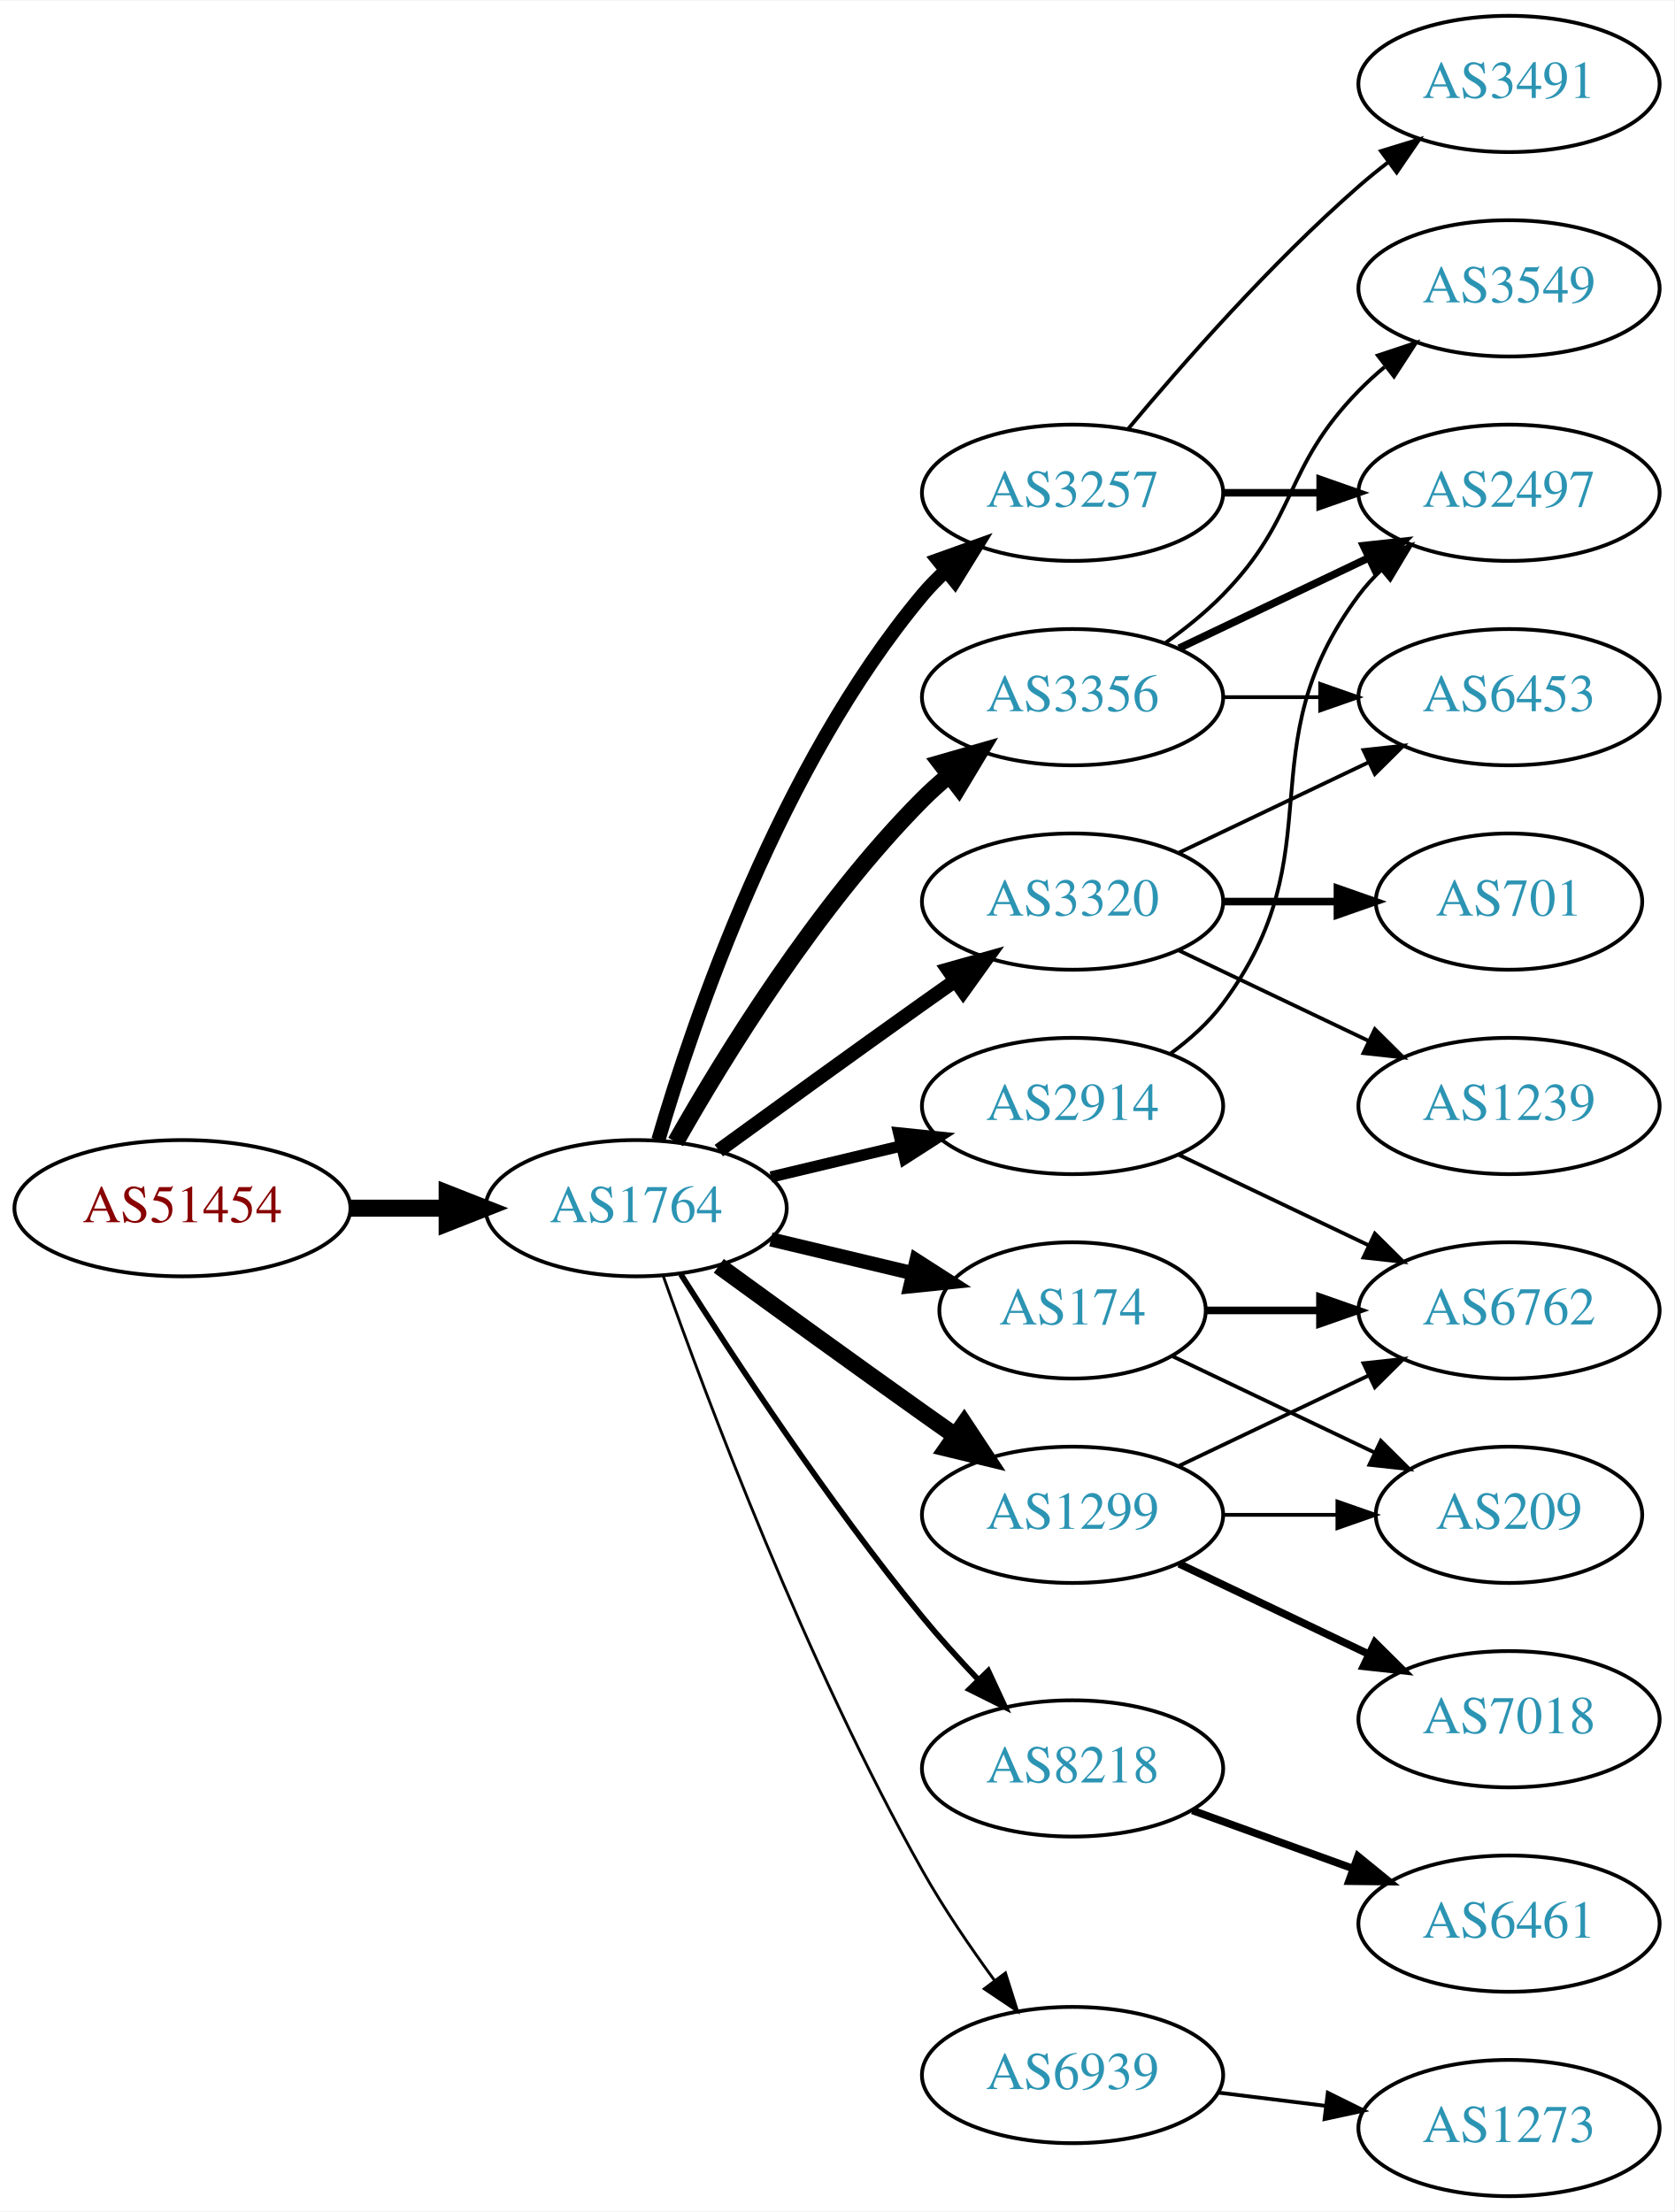
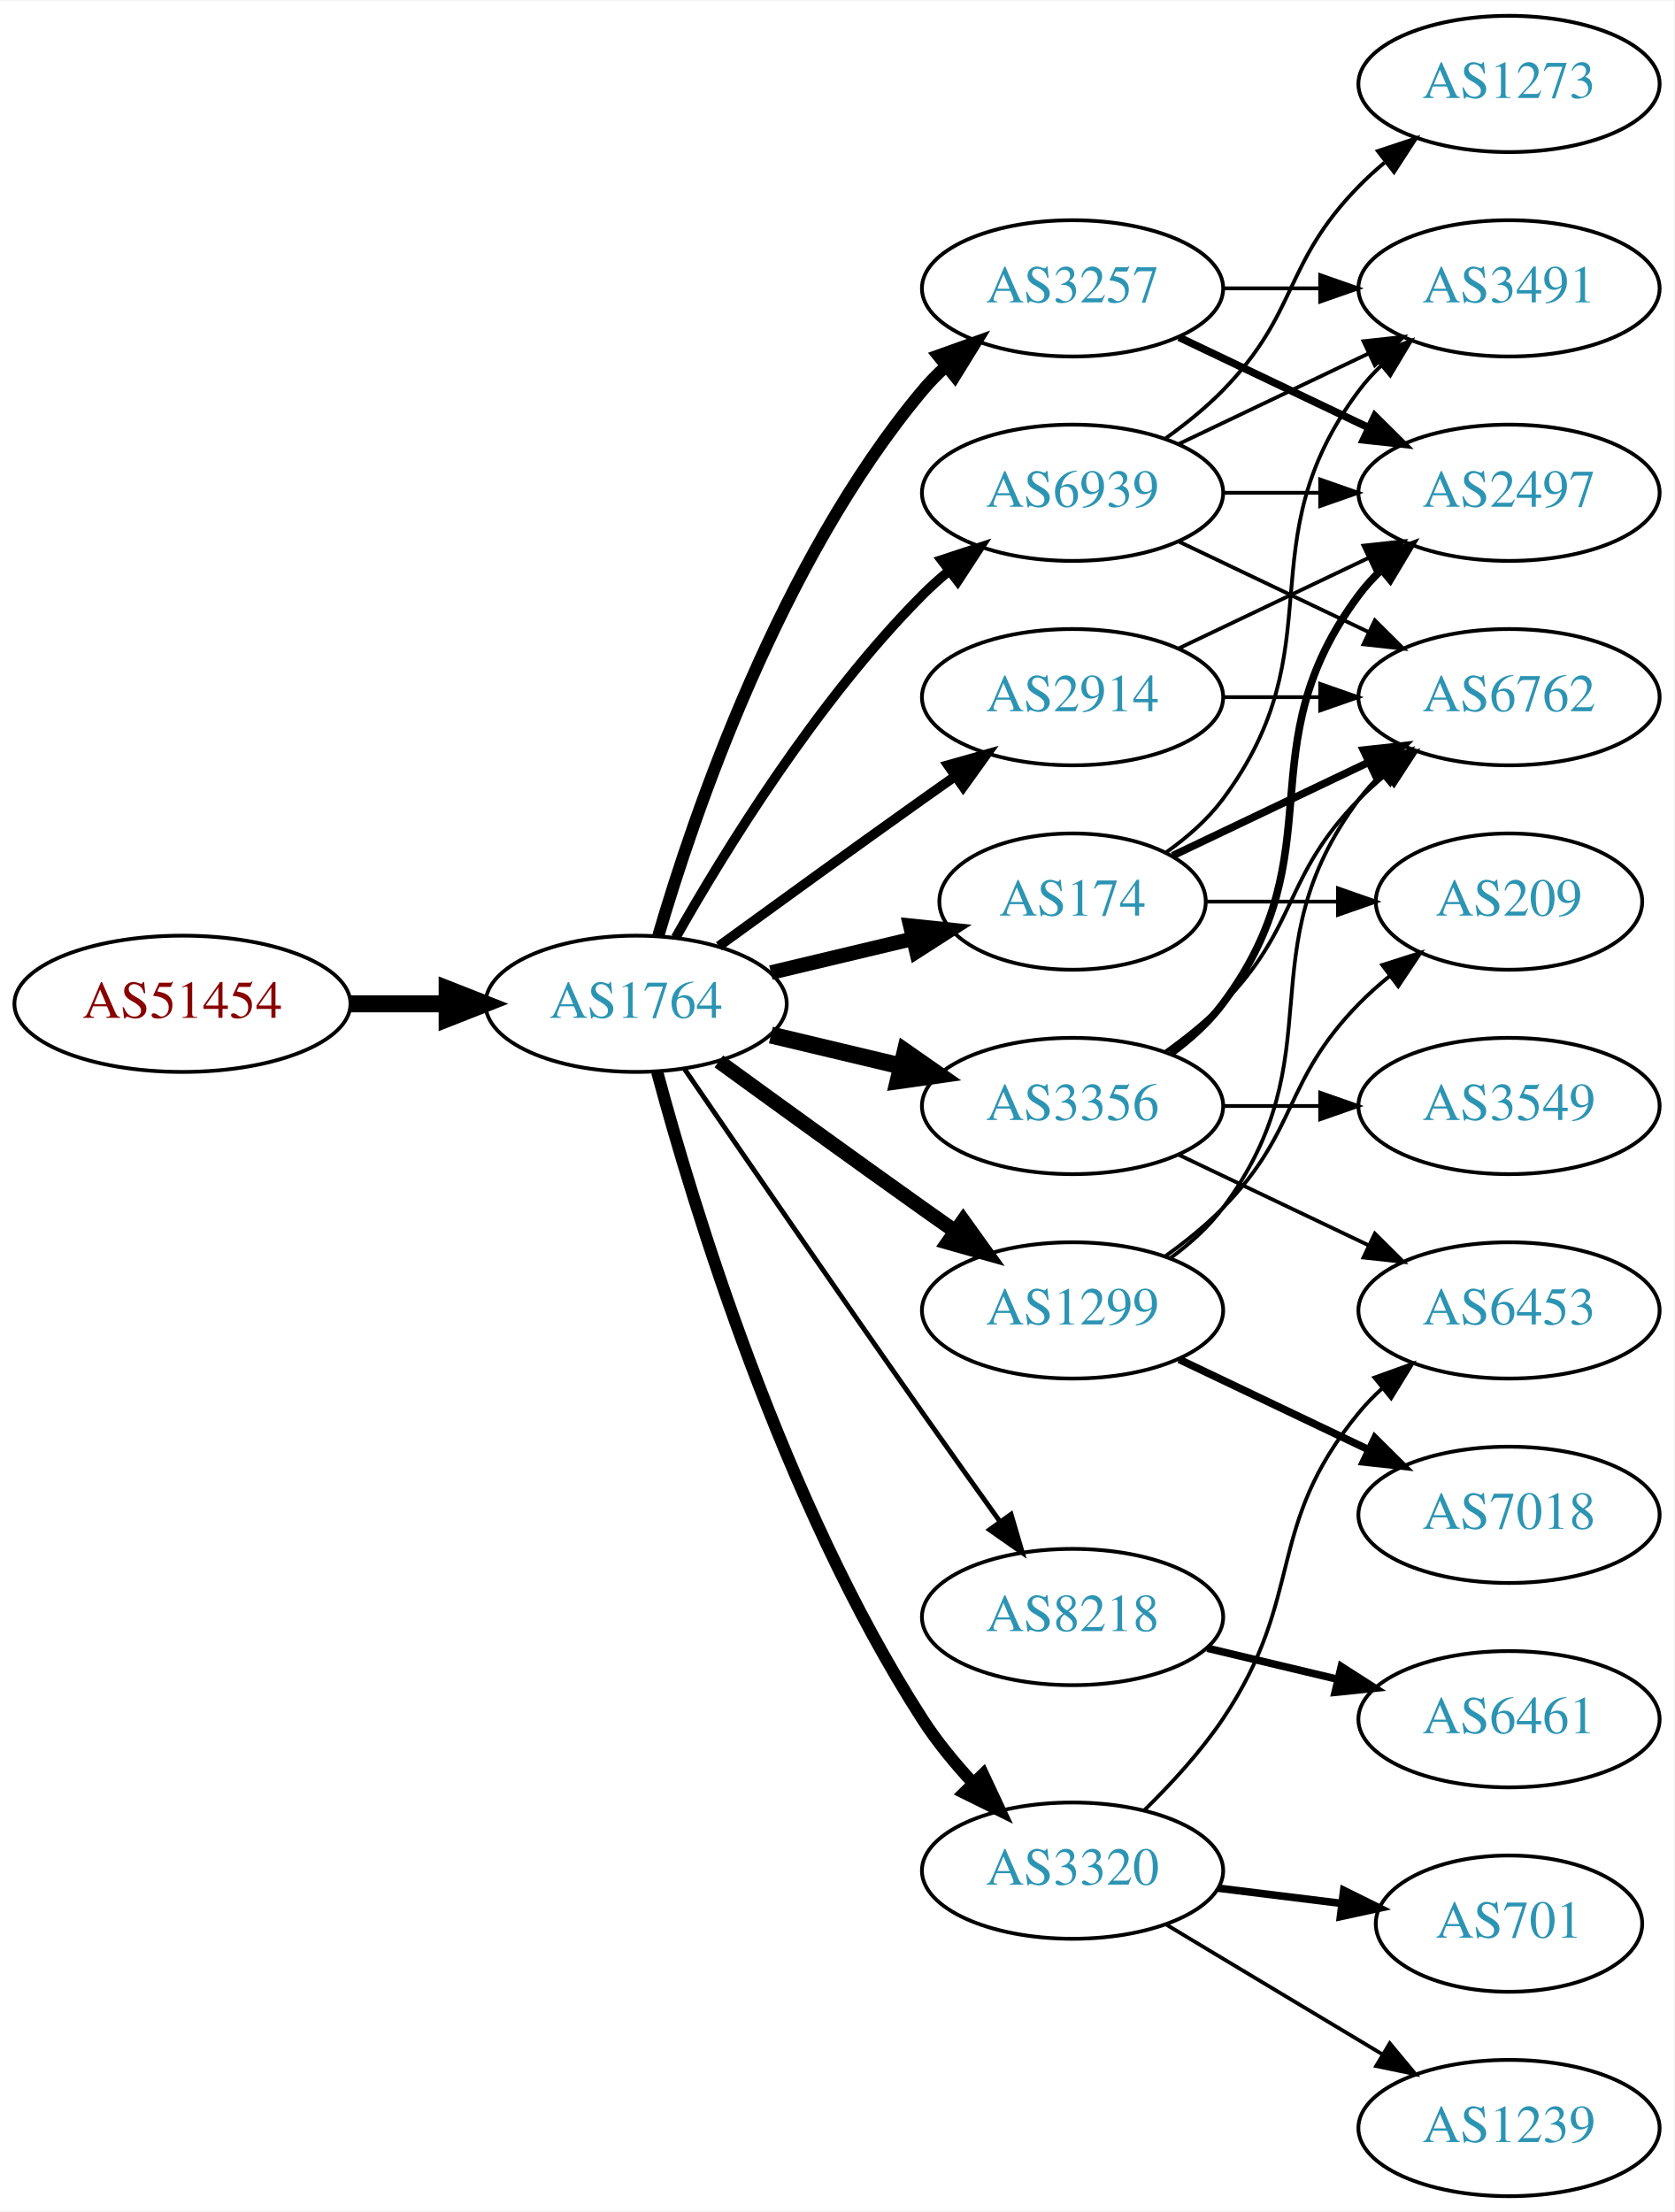
<svg xmlns="http://www.w3.org/2000/svg" xmlns:xlink="http://www.w3.org/1999/xlink" width="442pt" height="584pt" viewBox="0.00 0.00 442.27 584.00">
  <g id="graph0" class="graph" transform="scale(1 1) rotate(0) translate(4 580)">
    <polygon fill="white" stroke="none" points="-4,4 -4,-580 438.271,-580 438.271,4 -4,4" />
    <g id="node1" class="node">
      <g id="a_node1">
        <a xlink:href="/asn/51454" xlink:title="AS51454 ~ CRIF GmbH [AT]">
-           <ellipse fill="#ffffff" stroke="black" cx="44.196" cy="-261" rx="44.393" ry="18" />
-           <text text-anchor="middle" x="44.196" y="-257.3" font-family="Times,serif" font-size="14.00" fill="#880000">AS51454</text>
+           <ellipse fill="#ffffff" stroke="black" cx="44.196" cy="-315" rx="44.393" ry="18" />
+           <text text-anchor="middle" x="44.196" y="-311.3" font-family="Times,serif" font-size="14.00" fill="#880000">AS51454</text>
        </a>
      </g>
    </g>
    <g id="node2" class="node">
      <g id="a_node2">
        <a xlink:href="/asn/1764" xlink:title="AS1764 ~ NEXTLAYER-AS [AT]">
-           <ellipse fill="#ffffff" stroke="black" cx="164.039" cy="-261" rx="39.794" ry="18" />
-           <text text-anchor="middle" x="164.039" y="-257.3" font-family="Times,serif" font-size="14.00" fill="#2c94b3">AS1764</text>
+           <ellipse fill="#ffffff" stroke="black" cx="164.039" cy="-315" rx="39.794" ry="18" />
+           <text text-anchor="middle" x="164.039" y="-311.3" font-family="Times,serif" font-size="14.00" fill="#2c94b3">AS1764</text>
        </a>
      </g>
    </g>
    <g id="edge1" class="edge">
-       <path fill="none" stroke="black" stroke-width="4.5" d="M88.407,-261C96.72,-261 105.482,-261 113.965,-261" />
-       <polygon fill="black" stroke="black" stroke-width="4.5" points="114.123,-264.938 124.123,-261 114.123,-257.063 114.123,-264.938" />
+       <path fill="none" stroke="black" stroke-width="4.5" d="M88.407,-315C96.72,-315 105.482,-315 113.965,-315" />
+       <polygon fill="black" stroke="black" stroke-width="4.5" points="114.123,-318.938 124.123,-315 114.123,-311.063 114.123,-318.938" />
    </g>
    <g id="node3" class="node">
      <g id="a_node3">
-         <a xlink:href="/asn/3257" xlink:title="AS3257 ~ GTT [DE]">
-           <ellipse fill="#ffffff" stroke="black" cx="279.332" cy="-450" rx="39.794" ry="18" />
-           <text text-anchor="middle" x="279.332" y="-446.3" font-family="Times,serif" font-size="14.00" fill="#2c94b3">AS3257</text>
+         <a xlink:href="/asn/3356" xlink:title="AS3356 ~ Level 3 Parent, LLC [US]">
+           <ellipse fill="#ffffff" stroke="black" cx="279.332" cy="-288" rx="39.794" ry="18" />
+           <text text-anchor="middle" x="279.332" y="-284.3" font-family="Times,serif" font-size="14.00" fill="#2c94b3">AS3356</text>
        </a>
      </g>
    </g>
    <g id="edge2" class="edge">
-       <path fill="none" stroke="black" stroke-width="3.75" d="M169.913,-279.002C179.227,-310.844 202.043,-377.981 239.685,-423 241.555,-425.237 243.654,-427.374 245.88,-429.396" />
-       <polygon fill="black" stroke="black" stroke-width="3.75" points="243.823,-432.234 253.799,-435.804 248.227,-426.793 243.823,-432.234" />
+       <path fill="none" stroke="black" stroke-width="4.5" d="M199.646,-306.752C210.517,-304.162 222.671,-301.265 234.114,-298.538" />
+       <polygon fill="black" stroke="black" stroke-width="4.5" points="235.122,-302.346 243.936,-296.197 233.296,-294.685 235.122,-302.346" />
    </g>
    <g id="node4" class="node">
      <g id="a_node4">
-         <a xlink:href="/asn/3356" xlink:title="AS3356 ~ Level 3 Parent, LLC [US]">
-           <ellipse fill="#ffffff" stroke="black" cx="279.332" cy="-396" rx="39.794" ry="18" />
-           <text text-anchor="middle" x="279.332" y="-392.3" font-family="Times,serif" font-size="14.00" fill="#2c94b3">AS3356</text>
+         <a xlink:href="/asn/3257" xlink:title="AS3257 ~ GTT [DE]">
+           <ellipse fill="#ffffff" stroke="black" cx="279.332" cy="-504" rx="39.794" ry="18" />
+           <text text-anchor="middle" x="279.332" y="-500.3" font-family="Times,serif" font-size="14.00" fill="#2c94b3">AS3257</text>
        </a>
      </g>
    </g>
    <g id="edge3" class="edge">
-       <path fill="none" stroke="black" stroke-width="4.5" d="M174.498,-278.49C187.28,-301.096 211.712,-340.886 239.685,-369 241.796,-371.121 244.092,-373.188 246.477,-375.171" />
-       <polygon fill="black" stroke="black" stroke-width="4.5" points="244.463,-378.589 254.793,-381.556 249.259,-372.343 244.463,-378.589" />
+       <path fill="none" stroke="black" stroke-width="3.214" d="M169.913,-333.002C179.227,-364.844 202.043,-431.981 239.685,-477 241.555,-479.237 243.654,-481.374 245.88,-483.396" />
+       <polygon fill="black" stroke="black" stroke-width="3.214" points="243.823,-486.234 253.799,-489.804 248.227,-480.793 243.823,-486.234" />
    </g>
    <g id="node5" class="node">
      <g id="a_node5">
-         <a xlink:href="/asn/2914" xlink:title="AS2914 ~ NTT America, Inc. [US]">
-           <ellipse fill="#ffffff" stroke="black" cx="279.332" cy="-288" rx="39.794" ry="18" />
-           <text text-anchor="middle" x="279.332" y="-284.3" font-family="Times,serif" font-size="14.00" fill="#2c94b3">AS2914</text>
+         <a xlink:href="/asn/174" xlink:title="AS174 ~ Cogent Communications [US]">
+           <ellipse fill="#ffffff" stroke="black" cx="279.332" cy="-342" rx="35.194" ry="18" />
+           <text text-anchor="middle" x="279.332" y="-338.3" font-family="Times,serif" font-size="14.00" fill="#2c94b3">AS174</text>
        </a>
      </g>
    </g>
    <g id="edge4" class="edge">
-       <path fill="none" stroke="black" stroke-width="3" d="M199.646,-269.248C210.517,-271.838 222.671,-274.735 234.114,-277.462" />
-       <polygon fill="black" stroke="black" stroke-width="3" points="233.397,-280.889 243.936,-279.803 235.02,-274.08 233.397,-280.889" />
+       <path fill="none" stroke="black" stroke-width="3.857" d="M199.646,-323.248C211.44,-326.058 224.745,-329.229 237.013,-332.153" />
+       <polygon fill="black" stroke="black" stroke-width="3.857" points="236.479,-335.624 247.018,-334.537 238.101,-328.814 236.479,-335.624" />
    </g>
    <g id="node6" class="node">
      <g id="a_node6">
-         <a xlink:href="/asn/3320" xlink:title="AS3320 ~ DTAG [DE]">
-           <ellipse fill="#ffffff" stroke="black" cx="279.332" cy="-342" rx="39.794" ry="18" />
-           <text text-anchor="middle" x="279.332" y="-338.3" font-family="Times,serif" font-size="14.00" fill="#2c94b3">AS3320</text>
+         <a xlink:href="/asn/2914" xlink:title="AS2914 ~ NTT America, Inc. [US]">
+           <ellipse fill="#ffffff" stroke="black" cx="279.332" cy="-396" rx="39.794" ry="18" />
+           <text text-anchor="middle" x="279.332" y="-392.3" font-family="Times,serif" font-size="14.00" fill="#2c94b3">AS2914</text>
        </a>
      </g>
    </g>
    <g id="edge5" class="edge">
-       <path fill="none" stroke="black" stroke-width="3.75" d="M185.887,-276.222C200.821,-287.091 221.435,-302.025 239.685,-315 242.506,-317.005 245.449,-319.085 248.397,-321.159" />
-       <polygon fill="black" stroke="black" stroke-width="3.75" points="246.424,-324.05 256.621,-326.926 250.443,-318.319 246.424,-324.05" />
+       <path fill="none" stroke="black" stroke-width="2.571" d="M185.887,-330.222C200.821,-341.091 221.435,-356.025 239.685,-369 242.506,-371.005 245.449,-373.085 248.397,-375.159" />
+       <polygon fill="black" stroke="black" stroke-width="2.571" points="246.424,-378.05 256.621,-380.926 250.443,-372.319 246.424,-378.05" />
    </g>
    <g id="node7" class="node">
      <g id="a_node7">
-         <a xlink:href="/asn/174" xlink:title="AS174 ~ Cogent Communications [US]">
-           <ellipse fill="#ffffff" stroke="black" cx="279.332" cy="-234" rx="35.194" ry="18" />
-           <text text-anchor="middle" x="279.332" y="-230.3" font-family="Times,serif" font-size="14.00" fill="#2c94b3">AS174</text>
+         <a xlink:href="/asn/1299" xlink:title="AS1299 ~ Telia Carrier [EU]">
+           <ellipse fill="#ffffff" stroke="black" cx="279.332" cy="-234" rx="39.794" ry="18" />
+           <text text-anchor="middle" x="279.332" y="-230.3" font-family="Times,serif" font-size="14.00" fill="#2c94b3">AS1299</text>
        </a>
      </g>
    </g>
    <g id="edge6" class="edge">
-       <path fill="none" stroke="black" stroke-width="3.75" d="M199.646,-252.752C211.44,-249.942 224.745,-246.771 237.013,-243.847" />
-       <polygon fill="black" stroke="black" stroke-width="3.75" points="238.101,-247.186 247.018,-241.463 236.479,-240.376 238.101,-247.186" />
+       <path fill="none" stroke="black" stroke-width="3.857" d="M185.887,-299.778C200.821,-288.909 221.435,-273.975 239.685,-261 242.506,-258.995 245.449,-256.915 248.397,-254.841" />
+       <polygon fill="black" stroke="black" stroke-width="3.857" points="250.443,-257.681 256.621,-249.074 246.424,-251.95 250.443,-257.681" />
    </g>
    <g id="node8" class="node">
      <g id="a_node8">
-         <a xlink:href="/asn/1299" xlink:title="AS1299 ~ Telia Carrier [EU]">
-           <ellipse fill="#ffffff" stroke="black" cx="279.332" cy="-180" rx="39.794" ry="18" />
-           <text text-anchor="middle" x="279.332" y="-176.3" font-family="Times,serif" font-size="14.00" fill="#2c94b3">AS1299</text>
+         <a xlink:href="/asn/8218" xlink:title="AS8218 ~ legacy Neotelecoms [FR]">
+           <ellipse fill="#ffffff" stroke="black" cx="279.332" cy="-153" rx="39.794" ry="18" />
+           <text text-anchor="middle" x="279.332" y="-149.3" font-family="Times,serif" font-size="14.00" fill="#2c94b3">AS8218</text>
        </a>
      </g>
    </g>
    <g id="edge7" class="edge">
-       <path fill="none" stroke="black" stroke-width="4.5" d="M185.887,-245.778C200.821,-234.909 221.435,-219.975 239.685,-207 242.506,-204.995 245.449,-202.915 248.397,-200.841" />
-       <polygon fill="black" stroke="black" stroke-width="4.5" points="250.694,-204.039 256.621,-195.074 246.173,-197.591 250.694,-204.039" />
+       <path fill="none" stroke="black" stroke-width="1.286" d="M176.846,-297.731C191.489,-276.358 217.262,-238.88 239.685,-207 246.32,-197.567 253.67,-187.261 260.164,-178.205" />
+       <polygon fill="black" stroke="black" stroke-width="1.286" points="263.085,-180.138 266.076,-169.974 257.399,-176.054 263.085,-180.138" />
    </g>
    <g id="node9" class="node">
      <g id="a_node9">
-         <a xlink:href="/asn/8218" xlink:title="AS8218 ~ legacy Neotelecoms [FR]">
-           <ellipse fill="#ffffff" stroke="black" cx="279.332" cy="-113" rx="39.794" ry="18" />
-           <text text-anchor="middle" x="279.332" y="-109.3" font-family="Times,serif" font-size="14.00" fill="#2c94b3">AS8218</text>
+         <a xlink:href="/asn/3320" xlink:title="AS3320 ~ DTAG [DE]">
+           <ellipse fill="#ffffff" stroke="black" cx="279.332" cy="-86" rx="39.794" ry="18" />
+           <text text-anchor="middle" x="279.332" y="-82.3" font-family="Times,serif" font-size="14.00" fill="#2c94b3">AS3320</text>
        </a>
      </g>
    </g>
    <g id="edge8" class="edge">
-       <path fill="none" stroke="black" stroke-width="1.5" d="M175.849,-243.541C189.682,-221.653 214.837,-183.323 239.685,-153 244.208,-147.48 249.341,-141.813 254.354,-136.545" />
-       <polygon fill="black" stroke="black" stroke-width="1.5" points="257.061,-138.781 261.528,-129.174 252.045,-133.899 257.061,-138.781" />
+       <path fill="none" stroke="black" stroke-width="3.214" d="M169.605,-296.967C178.99,-262.004 202.723,-183.392 239.685,-126 243.479,-120.109 248.227,-114.344 253.084,-109.107" />
+       <polygon fill="black" stroke="black" stroke-width="3.214" points="255.685,-111.453 260.178,-101.858 250.682,-106.557 255.685,-111.453" />
    </g>
    <g id="node10" class="node">
      <g id="a_node10">
        <a xlink:href="/asn/6939" xlink:title="AS6939 ~ Hurricane Electric LLC [US]">
-           <ellipse fill="#ffffff" stroke="black" cx="279.332" cy="-32" rx="39.794" ry="18" />
-           <text text-anchor="middle" x="279.332" y="-28.3" font-family="Times,serif" font-size="14.00" fill="#2c94b3">AS6939</text>
+           <ellipse fill="#ffffff" stroke="black" cx="279.332" cy="-450" rx="39.794" ry="18" />
+           <text text-anchor="middle" x="279.332" y="-446.3" font-family="Times,serif" font-size="14.00" fill="#2c94b3">AS6939</text>
        </a>
      </g>
    </g>
    <g id="edge9" class="edge">
-       <path fill="none" stroke="black" stroke-width="0.75" d="M171.142,-243.266C182.57,-210.973 208.848,-140.849 239.685,-86 245.251,-76.1 252.256,-65.823 258.769,-56.924" />
-       <polygon fill="black" stroke="black" stroke-width="0.75" points="261.606,-58.975 264.799,-48.873 256.003,-54.779 261.606,-58.975" />
+       <path fill="none" stroke="black" stroke-width="2.571" d="M174.498,-332.49C187.28,-355.096 211.712,-394.886 239.685,-423 241.796,-425.121 244.092,-427.188 246.477,-429.171" />
+       <polygon fill="black" stroke="black" stroke-width="2.571" points="244.73,-432.242 254.793,-435.556 248.993,-426.69 244.73,-432.242" />
+     </g>
+     <g id="node11" class="node">
+       <g id="a_node11">
+         <a xlink:href="/asn/3549" xlink:title="AS3549 ~ Level 3 Parent, LLC [US]">
+           <ellipse fill="#ffffff" stroke="black" cx="394.625" cy="-288" rx="39.794" ry="18" />
+           <text text-anchor="middle" x="394.625" y="-284.3" font-family="Times,serif" font-size="14.00" fill="#2c94b3">AS3549</text>
+         </a>
+       </g>
+     </g>
+     <g id="edge10" class="edge">
+       <path fill="none" stroke="black" d="M319.004,-288C327.207,-288 335.971,-288 344.503,-288" />
+       <polygon fill="black" stroke="black" points="344.742,-291.5 354.742,-288 344.742,-284.5 344.742,-291.5" />
    </g>
    <g id="node12" class="node">
      <g id="a_node12">
        <a xlink:href="/asn/2497" xlink:title="AS2497 ~ Internet Initiative Japan Inc. [JP]">
          <ellipse fill="#ffffff" stroke="black" cx="394.625" cy="-450" rx="39.794" ry="18" />
          <text text-anchor="middle" x="394.625" y="-446.3" font-family="Times,serif" font-size="14.00" fill="#2c94b3">AS2497</text>
        </a>
      </g>
    </g>
-     <g id="edge18" class="edge">
-       <path fill="none" stroke="black" stroke-width="2" d="M319.004,-450C327.207,-450 335.971,-450 344.503,-450" />
-       <polygon fill="black" stroke="black" stroke-width="2" points="344.742,-453.5 354.742,-450 344.742,-446.5 344.742,-453.5" />
-     </g>
-     <g id="node17" class="node">
-       <g id="a_node17">
-         <a xlink:href="/asn/3491" xlink:title="AS3491 ~ PCCW Global, Inc. [US]">
-           <ellipse fill="#ffffff" stroke="black" cx="394.625" cy="-558" rx="39.794" ry="18" />
-           <text text-anchor="middle" x="394.625" y="-554.3" font-family="Times,serif" font-size="14.00" fill="#2c94b3">AS3491</text>
-         </a>
-       </g>
-     </g>
-     <g id="edge19" class="edge">
-       <path fill="none" stroke="black" d="M293.962,-466.817C308.244,-483.929 331.791,-510.745 354.978,-531 357.444,-533.154 360.082,-535.294 362.78,-537.372" />
-       <polygon fill="black" stroke="black" points="360.805,-540.264 370.934,-543.37 364.953,-534.625 360.805,-540.264" />
-     </g>
-     <g id="node11" class="node">
-       <g id="a_node11">
-         <a xlink:href="/asn/6453" xlink:title="AS6453 ~ TATA COMMUNICATIONS (AMERICA) INC [US]">
-           <ellipse fill="#ffffff" stroke="black" cx="394.625" cy="-396" rx="39.794" ry="18" />
-           <text text-anchor="middle" x="394.625" y="-392.3" font-family="Times,serif" font-size="14.00" fill="#2c94b3">AS6453</text>
-         </a>
-       </g>
-     </g>
-     <g id="edge10" class="edge">
-       <path fill="none" stroke="black" d="M319.004,-396C327.207,-396 335.971,-396 344.503,-396" />
-       <polygon fill="black" stroke="black" points="344.742,-399.5 354.742,-396 344.742,-392.5 344.742,-399.5" />
-     </g>
    <g id="edge11" class="edge">
-       <path fill="none" stroke="black" stroke-width="2" d="M307.468,-408.934C322.462,-416.081 341.283,-425.052 357.506,-432.785" />
-       <polygon fill="black" stroke="black" stroke-width="2" points="356.177,-436.028 366.71,-437.171 359.188,-429.709 356.177,-436.028" />
+       <path fill="none" stroke="black" stroke-width="2" d="M305.262,-301.882C310.338,-305.611 315.256,-310.016 318.978,-315 349.249,-355.542 324.707,-382.458 354.978,-423 356.723,-425.336 358.73,-427.545 360.893,-429.617" />
+       <polygon fill="black" stroke="black" stroke-width="2" points="358.771,-432.405 368.694,-436.118 363.253,-427.027 358.771,-432.405" />
    </g>
    <g id="node13" class="node">
      <g id="a_node13">
-         <a xlink:href="/asn/3549" xlink:title="AS3549 ~ Level 3 Parent, LLC [US]">
-           <ellipse fill="#ffffff" stroke="black" cx="394.625" cy="-504" rx="39.794" ry="18" />
-           <text text-anchor="middle" x="394.625" y="-500.3" font-family="Times,serif" font-size="14.00" fill="#2c94b3">AS3549</text>
+         <a xlink:href="/asn/6453" xlink:title="AS6453 ~ TATA COMMUNICATIONS (AMERICA) INC [US]">
+           <ellipse fill="#ffffff" stroke="black" cx="394.625" cy="-234" rx="39.794" ry="18" />
+           <text text-anchor="middle" x="394.625" y="-230.3" font-family="Times,serif" font-size="14.00" fill="#2c94b3">AS6453</text>
        </a>
      </g>
    </g>
    <g id="edge12" class="edge">
-       <path fill="none" stroke="black" d="M303.926,-410.389C309.182,-414.148 314.513,-418.437 318.978,-423 339.151,-443.617 334.806,-456.383 354.978,-477 357.071,-479.139 359.354,-481.218 361.731,-483.21" />
-       <polygon fill="black" stroke="black" points="359.974,-486.275 370.031,-489.611 364.249,-480.732 359.974,-486.275" />
-     </g>
-     <g id="edge13" class="edge">
-       <path fill="none" stroke="black" d="M305.262,-301.882C310.338,-305.611 315.256,-310.016 318.978,-315 349.249,-355.542 324.707,-382.458 354.978,-423 356.723,-425.336 358.73,-427.545 360.893,-429.617" />
-       <polygon fill="black" stroke="black" points="358.771,-432.405 368.694,-436.118 363.253,-427.027 358.771,-432.405" />
+       <path fill="none" stroke="black" d="M307.468,-275.066C322.462,-267.919 341.283,-258.948 357.506,-251.215" />
+       <polygon fill="black" stroke="black" points="359.188,-254.291 366.71,-246.829 356.177,-247.972 359.188,-254.291" />
    </g>
    <g id="node14" class="node">
      <g id="a_node14">
        <a xlink:href="/asn/6762" xlink:title="AS6762 ~ TELECOM ITALIA SPARKLE S.p.A. [IT]">
-           <ellipse fill="#ffffff" stroke="black" cx="394.625" cy="-234" rx="39.794" ry="18" />
-           <text text-anchor="middle" x="394.625" y="-230.3" font-family="Times,serif" font-size="14.00" fill="#2c94b3">AS6762</text>
-         </a>
-       </g>
-     </g>
-     <g id="edge14" class="edge">
-       <path fill="none" stroke="black" d="M307.468,-275.066C322.462,-267.919 341.283,-258.948 357.506,-251.215" />
-       <polygon fill="black" stroke="black" points="359.188,-254.291 366.71,-246.829 356.177,-247.972 359.188,-254.291" />
-     </g>
-     <g id="edge17" class="edge">
-       <path fill="none" stroke="black" d="M307.468,-354.934C322.462,-362.081 341.283,-371.052 357.506,-378.785" />
-       <polygon fill="black" stroke="black" points="356.177,-382.028 366.71,-383.171 359.188,-375.709 356.177,-382.028" />
+           <ellipse fill="#ffffff" stroke="black" cx="394.625" cy="-396" rx="39.794" ry="18" />
+           <text text-anchor="middle" x="394.625" y="-392.3" font-family="Times,serif" font-size="14.00" fill="#2c94b3">AS6762</text>
+         </a>
+       </g>
+     </g>
+     <g id="edge13" class="edge">
+       <path fill="none" stroke="black" d="M303.926,-302.389C309.182,-306.148 314.513,-310.437 318.978,-315 339.151,-335.617 334.806,-348.383 354.978,-369 357.071,-371.139 359.354,-373.218 361.731,-375.21" />
+       <polygon fill="black" stroke="black" points="359.974,-378.275 370.031,-381.611 364.249,-372.732 359.974,-378.275" />
+     </g>
+     <g id="edge15" class="edge">
+       <path fill="none" stroke="black" stroke-width="2" d="M307.468,-491.066C322.462,-483.919 341.283,-474.948 357.506,-467.215" />
+       <polygon fill="black" stroke="black" stroke-width="2" points="359.188,-470.291 366.71,-462.829 356.177,-463.972 359.188,-470.291" />
    </g>
    <g id="node15" class="node">
      <g id="a_node15">
-         <a xlink:href="/asn/1239" xlink:title="AS1239 ~ Sprint [US]">
-           <ellipse fill="#ffffff" stroke="black" cx="394.625" cy="-288" rx="39.794" ry="18" />
-           <text text-anchor="middle" x="394.625" y="-284.3" font-family="Times,serif" font-size="14.00" fill="#2c94b3">AS1239</text>
-         </a>
-       </g>
-     </g>
-     <g id="edge15" class="edge">
-       <path fill="none" stroke="black" d="M307.468,-329.066C322.462,-321.919 341.283,-312.948 357.506,-305.215" />
-       <polygon fill="black" stroke="black" points="359.188,-308.291 366.71,-300.829 356.177,-301.972 359.188,-308.291" />
+         <a xlink:href="/asn/3491" xlink:title="AS3491 ~ PCCW Global, Inc. [US]">
+           <ellipse fill="#ffffff" stroke="black" cx="394.625" cy="-504" rx="39.794" ry="18" />
+           <text text-anchor="middle" x="394.625" y="-500.3" font-family="Times,serif" font-size="14.00" fill="#2c94b3">AS3491</text>
+         </a>
+       </g>
+     </g>
+     <g id="edge14" class="edge">
+       <path fill="none" stroke="black" d="M319.004,-504C327.207,-504 335.971,-504 344.503,-504" />
+       <polygon fill="black" stroke="black" points="344.742,-507.5 354.742,-504 344.742,-500.5 344.742,-507.5" />
+     </g>
+     <g id="edge16" class="edge">
+       <path fill="none" stroke="black" stroke-width="2" d="M305.757,-354.119C321.059,-361.413 340.783,-370.814 357.665,-378.86" />
+       <polygon fill="black" stroke="black" stroke-width="2" points="356.172,-382.026 366.705,-383.169 359.184,-375.707 356.172,-382.026" />
+     </g>
+     <g id="edge17" class="edge">
+       <path fill="none" stroke="black" d="M304.058,-355.011C309.555,-358.919 314.963,-363.622 318.978,-369 349.249,-409.542 324.707,-436.458 354.978,-477 356.723,-479.336 358.73,-481.545 360.893,-483.617" />
+       <polygon fill="black" stroke="black" points="358.771,-486.405 368.694,-490.118 363.253,-481.027 358.771,-486.405" />
    </g>
    <g id="node16" class="node">
      <g id="a_node16">
-         <a xlink:href="/asn/701" xlink:title="AS701 ~ UUNET [US]">
+         <a xlink:href="/asn/209" xlink:title="AS209 ~ CenturyLink Communications, LLC [US]">
          <ellipse fill="#ffffff" stroke="black" cx="394.625" cy="-342" rx="35.194" ry="18" />
-           <text text-anchor="middle" x="394.625" y="-338.3" font-family="Times,serif" font-size="14.00" fill="#2c94b3">AS701</text>
-         </a>
-       </g>
-     </g>
-     <g id="edge16" class="edge">
-       <path fill="none" stroke="black" stroke-width="2" d="M319.004,-342C328.709,-342 339.2,-342 349.163,-342" />
-       <polygon fill="black" stroke="black" stroke-width="2" points="349.299,-345.5 359.299,-342 349.299,-338.5 349.299,-345.5" />
-     </g>
-     <g id="edge24" class="edge">
-       <path fill="none" stroke="black" stroke-width="2" d="M314.631,-234C324.008,-234 334.358,-234 344.393,-234" />
-       <polygon fill="black" stroke="black" stroke-width="2" points="344.681,-237.5 354.681,-234 344.681,-230.5 344.681,-237.5" />
-     </g>
-     <g id="node20" class="node">
-       <g id="a_node20">
-         <a xlink:href="/asn/209" xlink:title="AS209 ~ CenturyLink Communications, LLC [US]">
-           <ellipse fill="#ffffff" stroke="black" cx="394.625" cy="-180" rx="35.194" ry="18" />
-           <text text-anchor="middle" x="394.625" y="-176.3" font-family="Times,serif" font-size="14.00" fill="#2c94b3">AS209</text>
-         </a>
-       </g>
-     </g>
-     <g id="edge25" class="edge">
-       <path fill="none" stroke="black" d="M305.757,-221.881C321.5,-214.378 341.922,-204.644 359.115,-196.449" />
-       <polygon fill="black" stroke="black" points="360.763,-199.54 368.284,-192.078 357.751,-193.221 360.763,-199.54" />
+           <text text-anchor="middle" x="394.625" y="-338.3" font-family="Times,serif" font-size="14.00" fill="#2c94b3">AS209</text>
+         </a>
+       </g>
+     </g>
+     <g id="edge18" class="edge">
+       <path fill="none" stroke="black" d="M314.631,-342C325.501,-342 337.678,-342 349.156,-342" />
+       <polygon fill="black" stroke="black" points="349.442,-345.5 359.442,-342 349.442,-338.5 349.442,-345.5" />
    </g>
    <g id="edge22" class="edge">
-       <path fill="none" stroke="black" d="M307.468,-192.934C322.462,-200.081 341.283,-209.052 357.506,-216.785" />
-       <polygon fill="black" stroke="black" points="356.177,-220.028 366.71,-221.171 359.188,-213.709 356.177,-220.028" />
-     </g>
-     <g id="node19" class="node">
-       <g id="a_node19">
+       <path fill="none" stroke="black" d="M307.468,-408.934C322.462,-416.081 341.283,-425.052 357.506,-432.785" />
+       <polygon fill="black" stroke="black" points="356.177,-436.028 366.71,-437.171 359.188,-429.709 356.177,-436.028" />
+     </g>
+     <g id="edge23" class="edge">
+       <path fill="none" stroke="black" d="M319.004,-396C327.207,-396 335.971,-396 344.503,-396" />
+       <polygon fill="black" stroke="black" points="344.742,-399.5 354.742,-396 344.742,-392.5 344.742,-399.5" />
+     </g>
+     <g id="edge19" class="edge">
+       <path fill="none" stroke="black" d="M305.262,-247.882C310.338,-251.611 315.256,-256.016 318.978,-261 349.249,-301.542 324.707,-328.458 354.978,-369 356.723,-371.336 358.73,-373.545 360.893,-375.617" />
+       <polygon fill="black" stroke="black" points="358.771,-378.405 368.694,-382.118 363.253,-373.027 358.771,-378.405" />
+     </g>
+     <g id="edge21" class="edge">
+       <path fill="none" stroke="black" d="M303.926,-248.389C309.182,-252.148 314.513,-256.437 318.978,-261 339.151,-281.617 334.806,-294.383 354.978,-315 357.457,-317.534 360.204,-319.983 363.056,-322.304" />
+       <polygon fill="black" stroke="black" points="361.148,-325.248 371.242,-328.468 365.359,-319.657 361.148,-325.248" />
+     </g>
+     <g id="node17" class="node">
+       <g id="a_node17">
        <a xlink:href="/asn/7018" xlink:title="AS7018 ~ AT&amp;T Services, Inc. [US]">
-           <ellipse fill="#ffffff" stroke="black" cx="394.625" cy="-126" rx="39.794" ry="18" />
-           <text text-anchor="middle" x="394.625" y="-122.3" font-family="Times,serif" font-size="14.00" fill="#2c94b3">AS7018</text>
-         </a>
-       </g>
-     </g>
-     <g id="edge21" class="edge">
-       <path fill="none" stroke="black" stroke-width="2" d="M307.468,-167.066C322.462,-159.919 341.283,-150.948 357.506,-143.215" />
-       <polygon fill="black" stroke="black" stroke-width="2" points="359.188,-146.291 366.71,-138.829 356.177,-139.972 359.188,-146.291" />
-     </g>
-     <g id="edge23" class="edge">
-       <path fill="none" stroke="black" d="M319.004,-180C328.709,-180 339.2,-180 349.163,-180" />
-       <polygon fill="black" stroke="black" points="349.299,-183.5 359.299,-180 349.299,-176.5 349.299,-183.5" />
+           <ellipse fill="#ffffff" stroke="black" cx="394.625" cy="-180" rx="39.794" ry="18" />
+           <text text-anchor="middle" x="394.625" y="-176.3" font-family="Times,serif" font-size="14.00" fill="#2c94b3">AS7018</text>
+         </a>
+       </g>
+     </g>
+     <g id="edge20" class="edge">
+       <path fill="none" stroke="black" stroke-width="2" d="M307.468,-221.066C322.462,-213.919 341.283,-204.948 357.506,-197.215" />
+       <polygon fill="black" stroke="black" stroke-width="2" points="359.188,-200.291 366.71,-192.829 356.177,-193.972 359.188,-200.291" />
    </g>
    <g id="node18" class="node">
      <g id="a_node18">
        <a xlink:href="/asn/6461" xlink:title="AS6461 ~ Zayo Bandwidth [US]">
-           <ellipse fill="#ffffff" stroke="black" cx="394.625" cy="-72" rx="39.794" ry="18" />
-           <text text-anchor="middle" x="394.625" y="-68.3" font-family="Times,serif" font-size="14.00" fill="#2c94b3">AS6461</text>
-         </a>
-       </g>
-     </g>
-     <g id="edge20" class="edge">
-       <path fill="none" stroke="black" stroke-width="2" d="M310.99,-101.905C323.963,-97.21 339.256,-91.676 353.137,-86.652" />
-       <polygon fill="black" stroke="black" stroke-width="2" points="354.729,-89.798 362.941,-83.104 352.347,-83.216 354.729,-89.798" />
+           <ellipse fill="#ffffff" stroke="black" cx="394.625" cy="-126" rx="39.794" ry="18" />
+           <text text-anchor="middle" x="394.625" y="-122.3" font-family="Times,serif" font-size="14.00" fill="#2c94b3">AS6461</text>
+         </a>
+       </g>
+     </g>
+     <g id="edge24" class="edge">
+       <path fill="none" stroke="black" stroke-width="2" d="M314.939,-144.752C325.81,-142.162 337.964,-139.265 349.407,-136.538" />
+       <polygon fill="black" stroke="black" stroke-width="2" points="350.313,-139.92 359.229,-134.197 348.69,-133.111 350.313,-139.92" />
+     </g>
+     <g id="edge27" class="edge">
+       <path fill="none" stroke="black" d="M298.301,-101.979C305.359,-108.883 313.148,-117.353 318.978,-126 341.001,-158.665 329.913,-176.606 354.978,-207 356.833,-209.25 358.92,-211.396 361.139,-213.424" />
+       <polygon fill="black" stroke="black" points="359.075,-216.256 369.044,-219.844 363.488,-210.823 359.075,-216.256" />
+     </g>
+     <g id="node19" class="node">
+       <g id="a_node19">
+         <a xlink:href="/asn/1239" xlink:title="AS1239 ~ Sprint [US]">
+           <ellipse fill="#ffffff" stroke="black" cx="394.625" cy="-18" rx="39.794" ry="18" />
+           <text text-anchor="middle" x="394.625" y="-14.3" font-family="Times,serif" font-size="14.00" fill="#2c94b3">AS1239</text>
+         </a>
+       </g>
+     </g>
+     <g id="edge25" class="edge">
+       <path fill="none" stroke="black" d="M304.082,-71.745C320.698,-61.771 343.094,-48.329 361.331,-37.383" />
+       <polygon fill="black" stroke="black" points="363.133,-40.384 369.906,-32.236 359.531,-34.382 363.133,-40.384" />
+     </g>
+     <g id="node20" class="node">
+       <g id="a_node20">
+         <a xlink:href="/asn/701" xlink:title="AS701 ~ UUNET [US]">
+           <ellipse fill="#ffffff" stroke="black" cx="394.625" cy="-72" rx="35.194" ry="18" />
+           <text text-anchor="middle" x="394.625" y="-68.3" font-family="Times,serif" font-size="14.00" fill="#2c94b3">AS701</text>
+         </a>
+       </g>
+     </g>
+     <g id="edge26" class="edge">
+       <path fill="none" stroke="black" stroke-width="2" d="M317.742,-81.377C328.194,-80.085 339.638,-78.671 350.397,-77.342" />
+       <polygon fill="black" stroke="black" stroke-width="2" points="350.952,-80.8 360.447,-76.1 350.094,-73.853 350.952,-80.8" />
+     </g>
+     <g id="edge31" class="edge">
+       <path fill="none" stroke="black" d="M319.004,-450C327.207,-450 335.971,-450 344.503,-450" />
+       <polygon fill="black" stroke="black" points="344.742,-453.5 354.742,-450 344.742,-446.5 344.742,-453.5" />
+     </g>
+     <g id="edge29" class="edge">
+       <path fill="none" stroke="black" d="M307.468,-437.066C322.462,-429.919 341.283,-420.948 357.506,-413.215" />
+       <polygon fill="black" stroke="black" points="359.188,-416.291 366.71,-408.829 356.177,-409.972 359.188,-416.291" />
+     </g>
+     <g id="edge28" class="edge">
+       <path fill="none" stroke="black" d="M307.468,-462.934C322.462,-470.081 341.283,-479.052 357.506,-486.785" />
+       <polygon fill="black" stroke="black" points="356.177,-490.028 366.71,-491.171 359.188,-483.709 356.177,-490.028" />
    </g>
    <g id="node21" class="node">
      <g id="a_node21">
        <a xlink:href="/asn/1273" xlink:title="AS1273 ~ Vodafone Group PLC [EU]">
-           <ellipse fill="#ffffff" stroke="black" cx="394.625" cy="-18" rx="39.794" ry="18" />
-           <text text-anchor="middle" x="394.625" y="-14.3" font-family="Times,serif" font-size="14.00" fill="#2c94b3">AS1273</text>
-         </a>
-       </g>
-     </g>
-     <g id="edge26" class="edge">
-       <path fill="none" stroke="black" d="M317.742,-27.377C326.83,-26.254 336.667,-25.038 346.152,-23.866" />
-       <polygon fill="black" stroke="black" points="346.758,-27.318 356.254,-22.618 345.9,-20.371 346.758,-27.318" />
+           <ellipse fill="#ffffff" stroke="black" cx="394.625" cy="-558" rx="39.794" ry="18" />
+           <text text-anchor="middle" x="394.625" y="-554.3" font-family="Times,serif" font-size="14.00" fill="#2c94b3">AS1273</text>
+         </a>
+       </g>
+     </g>
+     <g id="edge30" class="edge">
+       <path fill="none" stroke="black" d="M303.926,-464.389C309.182,-468.148 314.513,-472.437 318.978,-477 339.151,-497.617 334.806,-510.383 354.978,-531 357.071,-533.139 359.354,-535.218 361.731,-537.21" />
+       <polygon fill="black" stroke="black" points="359.974,-540.275 370.031,-543.611 364.249,-534.732 359.974,-540.275" />
    </g>
  </g>
</svg>
